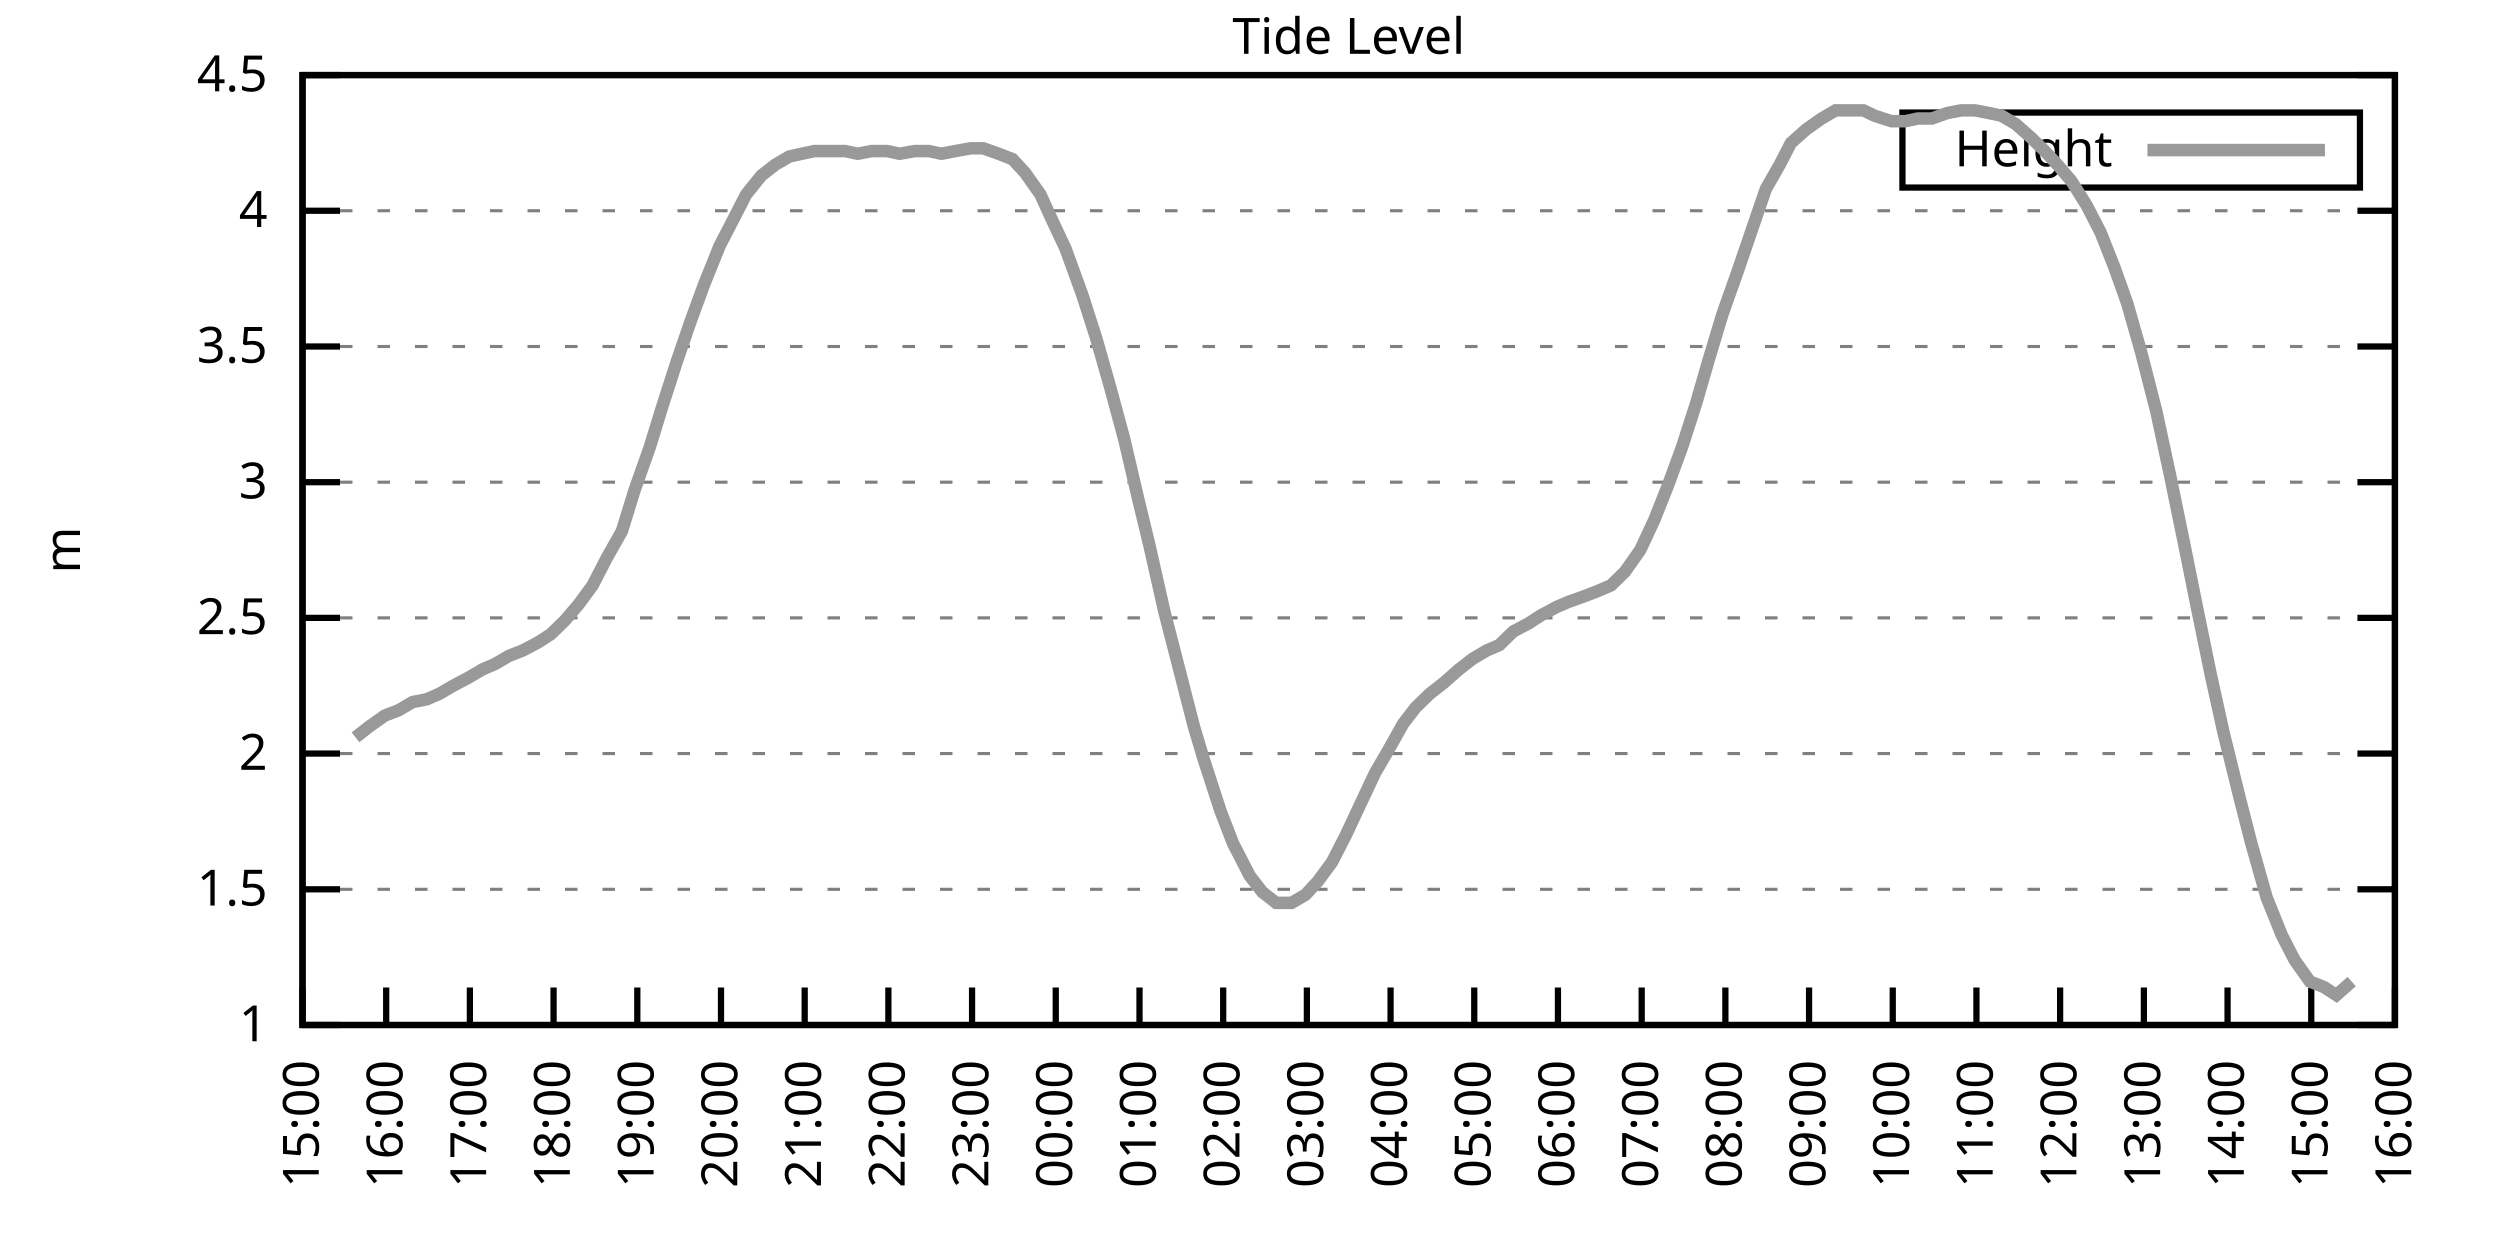
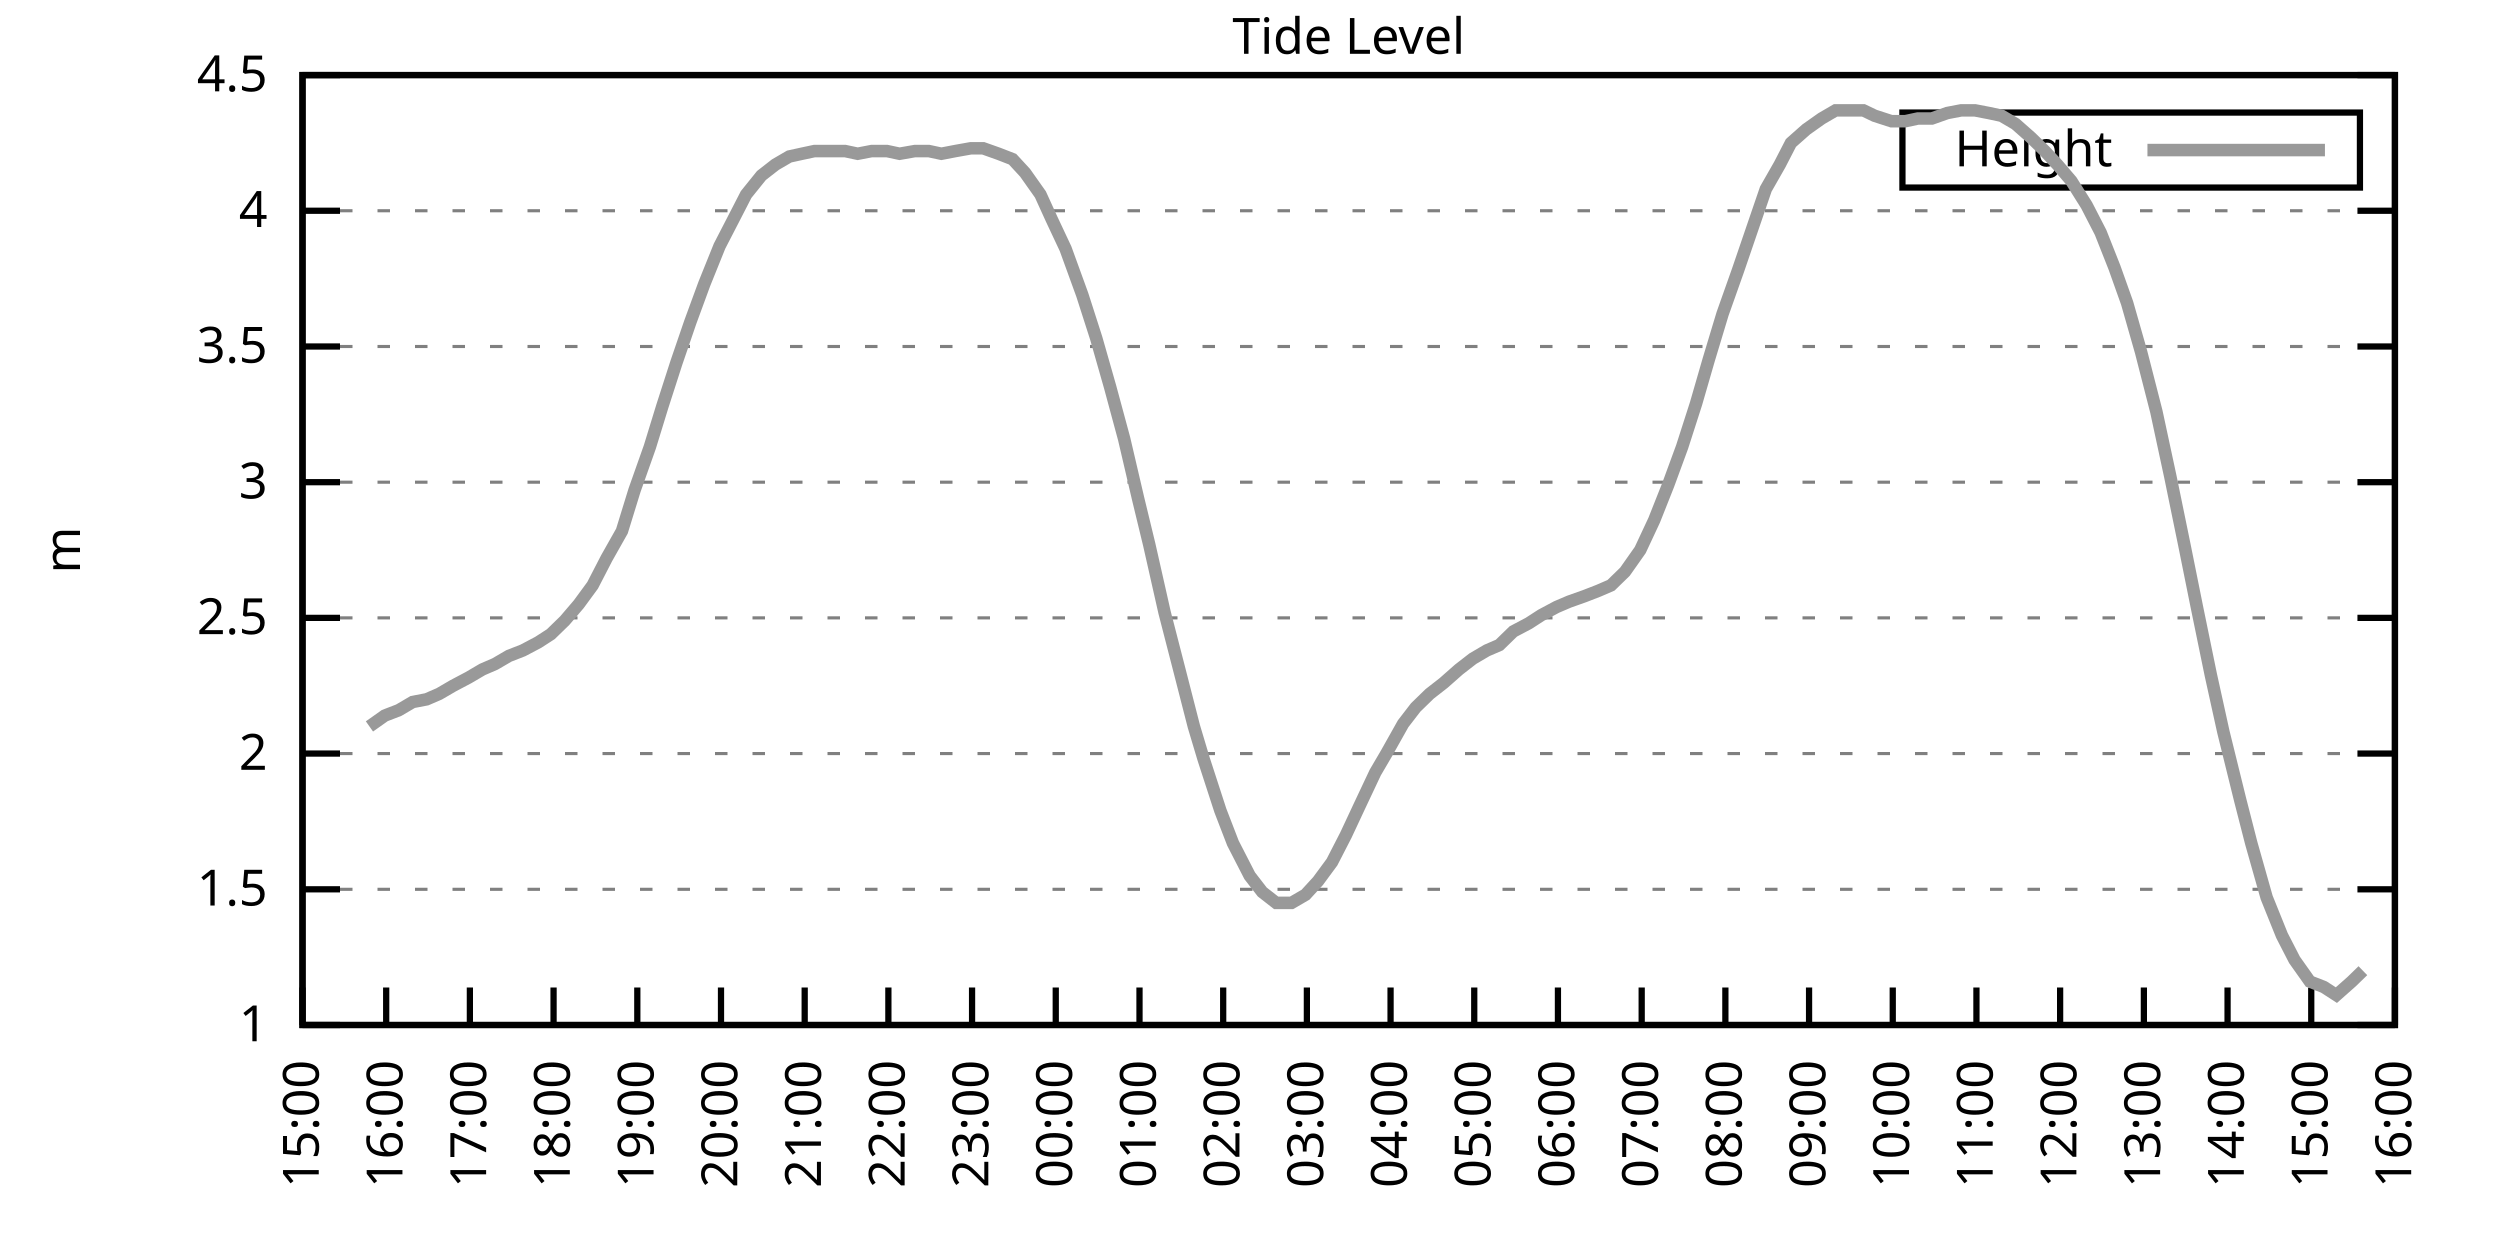
<svg xmlns="http://www.w3.org/2000/svg" xmlns:xlink="http://www.w3.org/1999/xlink" width="400" height="200" viewBox="0 0 400 200">
  <g id="gnuplot_canvas">
    <rect x="0" y="0" width="400" height="200" fill="none" />
    <defs>
      <circle id="gpDot" r="0.5" stroke-width="0.5" stroke="currentColor" />
      <path id="gpPt0" stroke-width="0.333" stroke="currentColor" d="M-1,0 h2 M0,-1 v2" />
      <path id="gpPt1" stroke-width="0.333" stroke="currentColor" d="M-1,-1 L1,1 M1,-1 L-1,1" />
      <path id="gpPt2" stroke-width="0.333" stroke="currentColor" d="M-1,0 L1,0 M0,-1 L0,1 M-1,-1 L1,1 M-1,1 L1,-1" />
      <rect id="gpPt3" stroke-width="0.333" stroke="currentColor" x="-1" y="-1" width="2" height="2" />
      <rect id="gpPt4" stroke-width="0.333" stroke="currentColor" fill="currentColor" x="-1" y="-1" width="2" height="2" />
      <circle id="gpPt5" stroke-width="0.333" stroke="currentColor" cx="0" cy="0" r="1" />
      <use xlink:href="#gpPt5" id="gpPt6" fill="currentColor" stroke="none" />
      <path id="gpPt7" stroke-width="0.333" stroke="currentColor" d="M0,-1.33 L-1.33,0.67 L1.33,0.67 z" />
      <use xlink:href="#gpPt7" id="gpPt8" fill="currentColor" stroke="none" />
      <use xlink:href="#gpPt7" id="gpPt9" stroke="currentColor" transform="rotate(180)" />
      <use xlink:href="#gpPt9" id="gpPt10" fill="currentColor" stroke="none" />
      <use xlink:href="#gpPt3" id="gpPt11" stroke="currentColor" transform="rotate(45)" />
      <use xlink:href="#gpPt11" id="gpPt12" fill="currentColor" stroke="none" />
      <path id="gpPt13" stroke-width="0.333" stroke="currentColor" d="M0,1.330 L1.265,0.411 L0.782,-1.067 L-0.782,-1.076 L-1.265,0.411 z" />
      <use xlink:href="#gpPt13" id="gpPt14" fill="currentColor" stroke="none" />
      <filter id="textbox" filterUnits="objectBoundingBox" x="0" y="0" height="1" width="1">
        <feFlood flood-color="white" flood-opacity="1" result="bgnd" />
        <feComposite in="SourceGraphic" in2="bgnd" operator="atop" />
      </filter>
      <filter id="greybox" filterUnits="objectBoundingBox" x="0" y="0" height="1" width="1">
        <feFlood flood-color="lightgrey" flood-opacity="1" result="grey" />
        <feComposite in="SourceGraphic" in2="grey" operator="atop" />
      </filter>
    </defs>
    <g fill="none" color="white" stroke="currentColor" stroke-width="1.00" stroke-linecap="butt" stroke-linejoin="miter">
</g>
    <g fill="none" color="black" stroke="currentColor" stroke-width="1.00" stroke-linecap="butt" stroke-linejoin="miter">
      <g stroke="none" shape-rendering="crispEdges">
        <polygon fill="rgb(255, 255, 255)" points="48.40,164.00 383.18,164.00 383.18,12.02 48.40,12.02 " />
      </g>
    </g>
    <g fill="none" color="black" stroke="currentColor" stroke-width="1.00" stroke-linecap="butt" stroke-linejoin="miter">
</g>
    <g fill="none" color="black" stroke="black" stroke-width="0.50" stroke-linecap="butt" stroke-linejoin="miter">
</g>
    <g fill="none" color="gray" stroke="currentColor" stroke-width="0.50" stroke-linecap="butt" stroke-linejoin="miter">
      <path stroke="gray" stroke-dasharray="2,4" class="gridline" d="M48.40,164.00 L383.19,164.00  " />
    </g>
    <g fill="none" color="gray" stroke="gray" stroke-width="1.00" stroke-linecap="butt" stroke-linejoin="miter">
</g>
    <g fill="none" color="black" stroke="currentColor" stroke-width="1.00" stroke-linecap="butt" stroke-linejoin="miter">
      <path stroke="black" d="M48.40,164.00 L54.40,164.00 M383.19,164.00 L377.19,164.00  " />
      <g transform="translate(42.80,166.60)" stroke="none" fill="black" font-family="Sans" font-size="8.00" text-anchor="end">
        <text>
          <tspan font-family="Sans"> 1</tspan>
        </text>
      </g>
    </g>
    <g fill="none" color="black" stroke="currentColor" stroke-width="1.00" stroke-linecap="butt" stroke-linejoin="miter">
</g>
    <g fill="none" color="black" stroke="black" stroke-width="0.50" stroke-linecap="butt" stroke-linejoin="miter">
</g>
    <g fill="none" color="gray" stroke="currentColor" stroke-width="0.50" stroke-linecap="butt" stroke-linejoin="miter">
      <path stroke="gray" stroke-dasharray="2,4" class="gridline" d="M48.40,142.29 L383.19,142.29  " />
    </g>
    <g fill="none" color="gray" stroke="gray" stroke-width="1.00" stroke-linecap="butt" stroke-linejoin="miter">
</g>
    <g fill="none" color="black" stroke="currentColor" stroke-width="1.00" stroke-linecap="butt" stroke-linejoin="miter">
      <path stroke="black" d="M48.40,142.29 L54.40,142.29 M383.19,142.29 L377.19,142.29  " />
      <g transform="translate(42.80,144.89)" stroke="none" fill="black" font-family="Sans" font-size="8.00" text-anchor="end">
        <text>
          <tspan font-family="Sans"> 1.5</tspan>
        </text>
      </g>
    </g>
    <g fill="none" color="black" stroke="currentColor" stroke-width="1.00" stroke-linecap="butt" stroke-linejoin="miter">
</g>
    <g fill="none" color="black" stroke="black" stroke-width="0.50" stroke-linecap="butt" stroke-linejoin="miter">
</g>
    <g fill="none" color="gray" stroke="currentColor" stroke-width="0.50" stroke-linecap="butt" stroke-linejoin="miter">
      <path stroke="gray" stroke-dasharray="2,4" class="gridline" d="M48.40,120.57 L383.19,120.57  " />
    </g>
    <g fill="none" color="gray" stroke="gray" stroke-width="1.00" stroke-linecap="butt" stroke-linejoin="miter">
</g>
    <g fill="none" color="black" stroke="currentColor" stroke-width="1.00" stroke-linecap="butt" stroke-linejoin="miter">
      <path stroke="black" d="M48.40,120.57 L54.40,120.57 M383.19,120.57 L377.19,120.57  " />
      <g transform="translate(42.80,123.17)" stroke="none" fill="black" font-family="Sans" font-size="8.00" text-anchor="end">
        <text>
          <tspan font-family="Sans"> 2</tspan>
        </text>
      </g>
    </g>
    <g fill="none" color="black" stroke="currentColor" stroke-width="1.00" stroke-linecap="butt" stroke-linejoin="miter">
</g>
    <g fill="none" color="black" stroke="black" stroke-width="0.50" stroke-linecap="butt" stroke-linejoin="miter">
</g>
    <g fill="none" color="gray" stroke="currentColor" stroke-width="0.50" stroke-linecap="butt" stroke-linejoin="miter">
      <path stroke="gray" stroke-dasharray="2,4" class="gridline" d="M48.40,98.86 L383.19,98.86  " />
    </g>
    <g fill="none" color="gray" stroke="gray" stroke-width="1.00" stroke-linecap="butt" stroke-linejoin="miter">
</g>
    <g fill="none" color="black" stroke="currentColor" stroke-width="1.00" stroke-linecap="butt" stroke-linejoin="miter">
      <path stroke="black" d="M48.40,98.86 L54.40,98.86 M383.19,98.86 L377.19,98.86  " />
      <g transform="translate(42.80,101.46)" stroke="none" fill="black" font-family="Sans" font-size="8.00" text-anchor="end">
        <text>
          <tspan font-family="Sans"> 2.5</tspan>
        </text>
      </g>
    </g>
    <g fill="none" color="black" stroke="currentColor" stroke-width="1.00" stroke-linecap="butt" stroke-linejoin="miter">
</g>
    <g fill="none" color="black" stroke="black" stroke-width="0.50" stroke-linecap="butt" stroke-linejoin="miter">
</g>
    <g fill="none" color="gray" stroke="currentColor" stroke-width="0.50" stroke-linecap="butt" stroke-linejoin="miter">
      <path stroke="gray" stroke-dasharray="2,4" class="gridline" d="M48.40,77.15 L383.19,77.15  " />
    </g>
    <g fill="none" color="gray" stroke="gray" stroke-width="1.00" stroke-linecap="butt" stroke-linejoin="miter">
</g>
    <g fill="none" color="black" stroke="currentColor" stroke-width="1.00" stroke-linecap="butt" stroke-linejoin="miter">
      <path stroke="black" d="M48.40,77.15 L54.40,77.15 M383.19,77.15 L377.19,77.15  " />
      <g transform="translate(42.80,79.75)" stroke="none" fill="black" font-family="Sans" font-size="8.00" text-anchor="end">
        <text>
          <tspan font-family="Sans"> 3</tspan>
        </text>
      </g>
    </g>
    <g fill="none" color="black" stroke="currentColor" stroke-width="1.00" stroke-linecap="butt" stroke-linejoin="miter">
</g>
    <g fill="none" color="black" stroke="black" stroke-width="0.50" stroke-linecap="butt" stroke-linejoin="miter">
</g>
    <g fill="none" color="gray" stroke="currentColor" stroke-width="0.50" stroke-linecap="butt" stroke-linejoin="miter">
      <path stroke="gray" stroke-dasharray="2,4" class="gridline" d="M48.40,55.44 L383.19,55.44  " />
    </g>
    <g fill="none" color="gray" stroke="gray" stroke-width="1.00" stroke-linecap="butt" stroke-linejoin="miter">
</g>
    <g fill="none" color="black" stroke="currentColor" stroke-width="1.00" stroke-linecap="butt" stroke-linejoin="miter">
      <path stroke="black" d="M48.40,55.44 L54.40,55.44 M383.19,55.44 L377.19,55.44  " />
      <g transform="translate(42.80,58.04)" stroke="none" fill="black" font-family="Sans" font-size="8.00" text-anchor="end">
        <text>
          <tspan font-family="Sans"> 3.5</tspan>
        </text>
      </g>
    </g>
    <g fill="none" color="black" stroke="currentColor" stroke-width="1.00" stroke-linecap="butt" stroke-linejoin="miter">
</g>
    <g fill="none" color="black" stroke="black" stroke-width="0.50" stroke-linecap="butt" stroke-linejoin="miter">
</g>
    <g fill="none" color="gray" stroke="currentColor" stroke-width="0.50" stroke-linecap="butt" stroke-linejoin="miter">
      <path stroke="gray" stroke-dasharray="2,4" class="gridline" d="M48.40,33.72 L383.19,33.72  " />
    </g>
    <g fill="none" color="gray" stroke="gray" stroke-width="1.00" stroke-linecap="butt" stroke-linejoin="miter">
</g>
    <g fill="none" color="black" stroke="currentColor" stroke-width="1.00" stroke-linecap="butt" stroke-linejoin="miter">
      <path stroke="black" d="M48.40,33.72 L54.40,33.72 M383.19,33.72 L377.19,33.72  " />
      <g transform="translate(42.80,36.32)" stroke="none" fill="black" font-family="Sans" font-size="8.00" text-anchor="end">
        <text>
          <tspan font-family="Sans"> 4</tspan>
        </text>
      </g>
    </g>
    <g fill="none" color="black" stroke="currentColor" stroke-width="1.00" stroke-linecap="butt" stroke-linejoin="miter">
</g>
    <g fill="none" color="black" stroke="black" stroke-width="0.50" stroke-linecap="butt" stroke-linejoin="miter">
</g>
    <g fill="none" color="gray" stroke="currentColor" stroke-width="0.50" stroke-linecap="butt" stroke-linejoin="miter">
      <path stroke="gray" stroke-dasharray="2,4" class="gridline" d="M48.40,12.01 L383.19,12.01  " />
    </g>
    <g fill="none" color="gray" stroke="gray" stroke-width="1.00" stroke-linecap="butt" stroke-linejoin="miter">
</g>
    <g fill="none" color="black" stroke="currentColor" stroke-width="1.00" stroke-linecap="butt" stroke-linejoin="miter">
      <path stroke="black" d="M48.40,12.01 L54.40,12.01 M383.19,12.01 L377.19,12.01  " />
      <g transform="translate(42.80,14.61)" stroke="none" fill="black" font-family="Sans" font-size="8.00" text-anchor="end">
        <text>
          <tspan font-family="Sans"> 4.5</tspan>
        </text>
      </g>
    </g>
    <g fill="none" color="black" stroke="currentColor" stroke-width="1.00" stroke-linecap="butt" stroke-linejoin="miter">
      <path stroke="black" d="M48.40,164.00 L48.40,158.00  " />
      <g transform="translate(51.00,169.60) rotate(270.00)" stroke="none" fill="black" font-family="Sans" font-size="8.00" text-anchor="end">
        <text>
          <tspan font-family="Sans">15:00</tspan>
        </text>
      </g>
    </g>
    <g fill="none" color="black" stroke="currentColor" stroke-width="1.00" stroke-linecap="butt" stroke-linejoin="miter">
      <path stroke="black" d="M61.79,164.00 L61.79,158.00  " />
      <g transform="translate(64.39,169.60) rotate(270.00)" stroke="none" fill="black" font-family="Sans" font-size="8.00" text-anchor="end">
        <text>
          <tspan font-family="Sans">16:00</tspan>
        </text>
      </g>
    </g>
    <g fill="none" color="black" stroke="currentColor" stroke-width="1.00" stroke-linecap="butt" stroke-linejoin="miter">
      <path stroke="black" d="M75.18,164.00 L75.18,158.00  " />
      <g transform="translate(77.78,169.60) rotate(270.00)" stroke="none" fill="black" font-family="Sans" font-size="8.00" text-anchor="end">
        <text>
          <tspan font-family="Sans">17:00</tspan>
        </text>
      </g>
    </g>
    <g fill="none" color="black" stroke="currentColor" stroke-width="1.00" stroke-linecap="butt" stroke-linejoin="miter">
      <path stroke="black" d="M88.57,164.00 L88.57,158.00  " />
      <g transform="translate(91.17,169.60) rotate(270.00)" stroke="none" fill="black" font-family="Sans" font-size="8.00" text-anchor="end">
        <text>
          <tspan font-family="Sans">18:00</tspan>
        </text>
      </g>
    </g>
    <g fill="none" color="black" stroke="currentColor" stroke-width="1.00" stroke-linecap="butt" stroke-linejoin="miter">
      <path stroke="black" d="M101.97,164.00 L101.97,158.00  " />
      <g transform="translate(104.57,169.60) rotate(270.00)" stroke="none" fill="black" font-family="Sans" font-size="8.00" text-anchor="end">
        <text>
          <tspan font-family="Sans">19:00</tspan>
        </text>
      </g>
    </g>
    <g fill="none" color="black" stroke="currentColor" stroke-width="1.00" stroke-linecap="butt" stroke-linejoin="miter">
      <path stroke="black" d="M115.36,164.00 L115.36,158.00  " />
      <g transform="translate(117.96,169.60) rotate(270.00)" stroke="none" fill="black" font-family="Sans" font-size="8.00" text-anchor="end">
        <text>
          <tspan font-family="Sans">20:00</tspan>
        </text>
      </g>
    </g>
    <g fill="none" color="black" stroke="currentColor" stroke-width="1.00" stroke-linecap="butt" stroke-linejoin="miter">
      <path stroke="black" d="M128.75,164.00 L128.75,158.00  " />
      <g transform="translate(131.35,169.60) rotate(270.00)" stroke="none" fill="black" font-family="Sans" font-size="8.00" text-anchor="end">
        <text>
          <tspan font-family="Sans">21:00</tspan>
        </text>
      </g>
    </g>
    <g fill="none" color="black" stroke="currentColor" stroke-width="1.00" stroke-linecap="butt" stroke-linejoin="miter">
      <path stroke="black" d="M142.14,164.00 L142.14,158.00  " />
      <g transform="translate(144.74,169.60) rotate(270.00)" stroke="none" fill="black" font-family="Sans" font-size="8.00" text-anchor="end">
        <text>
          <tspan font-family="Sans">22:00</tspan>
        </text>
      </g>
    </g>
    <g fill="none" color="black" stroke="currentColor" stroke-width="1.00" stroke-linecap="butt" stroke-linejoin="miter">
      <path stroke="black" d="M155.53,164.00 L155.53,158.00  " />
      <g transform="translate(158.13,169.60) rotate(270.00)" stroke="none" fill="black" font-family="Sans" font-size="8.00" text-anchor="end">
        <text>
          <tspan font-family="Sans">23:00</tspan>
        </text>
      </g>
    </g>
    <g fill="none" color="black" stroke="currentColor" stroke-width="1.00" stroke-linecap="butt" stroke-linejoin="miter">
      <path stroke="black" d="M168.92,164.00 L168.92,158.00  " />
      <g transform="translate(171.52,169.60) rotate(270.00)" stroke="none" fill="black" font-family="Sans" font-size="8.00" text-anchor="end">
        <text>
          <tspan font-family="Sans">00:00</tspan>
        </text>
      </g>
    </g>
    <g fill="none" color="black" stroke="currentColor" stroke-width="1.00" stroke-linecap="butt" stroke-linejoin="miter">
      <path stroke="black" d="M182.32,164.00 L182.32,158.00  " />
      <g transform="translate(184.92,169.60) rotate(270.00)" stroke="none" fill="black" font-family="Sans" font-size="8.00" text-anchor="end">
        <text>
          <tspan font-family="Sans">01:00</tspan>
        </text>
      </g>
    </g>
    <g fill="none" color="black" stroke="currentColor" stroke-width="1.00" stroke-linecap="butt" stroke-linejoin="miter">
      <path stroke="black" d="M195.71,164.00 L195.71,158.00  " />
      <g transform="translate(198.31,169.60) rotate(270.00)" stroke="none" fill="black" font-family="Sans" font-size="8.00" text-anchor="end">
        <text>
          <tspan font-family="Sans">02:00</tspan>
        </text>
      </g>
    </g>
    <g fill="none" color="black" stroke="currentColor" stroke-width="1.00" stroke-linecap="butt" stroke-linejoin="miter">
      <path stroke="black" d="M209.10,164.00 L209.10,158.00  " />
      <g transform="translate(211.70,169.60) rotate(270.00)" stroke="none" fill="black" font-family="Sans" font-size="8.00" text-anchor="end">
        <text>
          <tspan font-family="Sans">03:00</tspan>
        </text>
      </g>
    </g>
    <g fill="none" color="black" stroke="currentColor" stroke-width="1.00" stroke-linecap="butt" stroke-linejoin="miter">
      <path stroke="black" d="M222.49,164.00 L222.49,158.00  " />
      <g transform="translate(225.09,169.60) rotate(270.00)" stroke="none" fill="black" font-family="Sans" font-size="8.00" text-anchor="end">
        <text>
          <tspan font-family="Sans">04:00</tspan>
        </text>
      </g>
    </g>
    <g fill="none" color="black" stroke="currentColor" stroke-width="1.00" stroke-linecap="butt" stroke-linejoin="miter">
      <path stroke="black" d="M235.88,164.00 L235.88,158.00  " />
      <g transform="translate(238.48,169.60) rotate(270.00)" stroke="none" fill="black" font-family="Sans" font-size="8.00" text-anchor="end">
        <text>
          <tspan font-family="Sans">05:00</tspan>
        </text>
      </g>
    </g>
    <g fill="none" color="black" stroke="currentColor" stroke-width="1.00" stroke-linecap="butt" stroke-linejoin="miter">
      <path stroke="black" d="M249.27,164.00 L249.27,158.00  " />
      <g transform="translate(251.87,169.60) rotate(270.00)" stroke="none" fill="black" font-family="Sans" font-size="8.00" text-anchor="end">
        <text>
          <tspan font-family="Sans">06:00</tspan>
        </text>
      </g>
    </g>
    <g fill="none" color="black" stroke="currentColor" stroke-width="1.00" stroke-linecap="butt" stroke-linejoin="miter">
      <path stroke="black" d="M262.67,164.00 L262.67,158.00  " />
      <g transform="translate(265.27,169.60) rotate(270.00)" stroke="none" fill="black" font-family="Sans" font-size="8.00" text-anchor="end">
        <text>
          <tspan font-family="Sans">07:00</tspan>
        </text>
      </g>
    </g>
    <g fill="none" color="black" stroke="currentColor" stroke-width="1.00" stroke-linecap="butt" stroke-linejoin="miter">
      <path stroke="black" d="M276.06,164.00 L276.06,158.00  " />
      <g transform="translate(278.66,169.60) rotate(270.00)" stroke="none" fill="black" font-family="Sans" font-size="8.00" text-anchor="end">
        <text>
          <tspan font-family="Sans">08:00</tspan>
        </text>
      </g>
    </g>
    <g fill="none" color="black" stroke="currentColor" stroke-width="1.00" stroke-linecap="butt" stroke-linejoin="miter">
      <path stroke="black" d="M289.45,164.00 L289.45,158.00  " />
      <g transform="translate(292.05,169.60) rotate(270.00)" stroke="none" fill="black" font-family="Sans" font-size="8.00" text-anchor="end">
        <text>
          <tspan font-family="Sans">09:00</tspan>
        </text>
      </g>
    </g>
    <g fill="none" color="black" stroke="currentColor" stroke-width="1.00" stroke-linecap="butt" stroke-linejoin="miter">
      <path stroke="black" d="M302.84,164.00 L302.84,158.00  " />
      <g transform="translate(305.44,169.60) rotate(270.00)" stroke="none" fill="black" font-family="Sans" font-size="8.00" text-anchor="end">
        <text>
          <tspan font-family="Sans">10:00</tspan>
        </text>
      </g>
    </g>
    <g fill="none" color="black" stroke="currentColor" stroke-width="1.00" stroke-linecap="butt" stroke-linejoin="miter">
      <path stroke="black" d="M316.23,164.00 L316.23,158.00  " />
      <g transform="translate(318.83,169.60) rotate(270.00)" stroke="none" fill="black" font-family="Sans" font-size="8.00" text-anchor="end">
        <text>
          <tspan font-family="Sans">11:00</tspan>
        </text>
      </g>
    </g>
    <g fill="none" color="black" stroke="currentColor" stroke-width="1.00" stroke-linecap="butt" stroke-linejoin="miter">
      <path stroke="black" d="M329.62,164.00 L329.62,158.00  " />
      <g transform="translate(332.22,169.60) rotate(270.00)" stroke="none" fill="black" font-family="Sans" font-size="8.00" text-anchor="end">
        <text>
          <tspan font-family="Sans">12:00</tspan>
        </text>
      </g>
    </g>
    <g fill="none" color="black" stroke="currentColor" stroke-width="1.00" stroke-linecap="butt" stroke-linejoin="miter">
      <path stroke="black" d="M343.02,164.00 L343.02,158.00  " />
      <g transform="translate(345.62,169.60) rotate(270.00)" stroke="none" fill="black" font-family="Sans" font-size="8.00" text-anchor="end">
        <text>
          <tspan font-family="Sans">13:00</tspan>
        </text>
      </g>
    </g>
    <g fill="none" color="black" stroke="currentColor" stroke-width="1.00" stroke-linecap="butt" stroke-linejoin="miter">
      <path stroke="black" d="M356.41,164.00 L356.41,158.00  " />
      <g transform="translate(359.01,169.60) rotate(270.00)" stroke="none" fill="black" font-family="Sans" font-size="8.00" text-anchor="end">
        <text>
          <tspan font-family="Sans">14:00</tspan>
        </text>
      </g>
    </g>
    <g fill="none" color="black" stroke="currentColor" stroke-width="1.00" stroke-linecap="butt" stroke-linejoin="miter">
      <path stroke="black" d="M369.80,164.00 L369.80,158.00  " />
      <g transform="translate(372.40,169.60) rotate(270.00)" stroke="none" fill="black" font-family="Sans" font-size="8.00" text-anchor="end">
        <text>
          <tspan font-family="Sans">15:00</tspan>
        </text>
      </g>
    </g>
    <g fill="none" color="black" stroke="currentColor" stroke-width="1.00" stroke-linecap="butt" stroke-linejoin="miter">
      <path stroke="black" d="M383.19,164.00 L383.19,158.00  " />
      <g transform="translate(385.79,169.60) rotate(270.00)" stroke="none" fill="black" font-family="Sans" font-size="8.00" text-anchor="end">
        <text>
          <tspan font-family="Sans">16:00</tspan>
        </text>
      </g>
    </g>
    <g fill="none" color="black" stroke="currentColor" stroke-width="1.00" stroke-linecap="butt" stroke-linejoin="miter">
</g>
    <g fill="none" color="black" stroke="currentColor" stroke-width="1.00" stroke-linecap="butt" stroke-linejoin="miter">
      <path stroke="black" d="M48.40,12.01 L48.40,164.00 L383.19,164.00 L383.19,12.01 L48.40,12.01 Z  " />
    </g>
    <g fill="none" color="black" stroke="currentColor" stroke-width="1.00" stroke-linecap="butt" stroke-linejoin="miter">
</g>
    <g fill="none" color="black" stroke="currentColor" stroke-width="1.00" stroke-linecap="butt" stroke-linejoin="miter">
      <path stroke="black" d="M304.39,30.01 L304.39,18.01 L377.59,18.01 L377.59,30.01 L304.39,30.01 Z  " />
    </g>
    <g id="Tide_level_plot_1">
      <g fill="none" color="white" stroke="black" stroke-width="2.00" stroke-linecap="butt" stroke-linejoin="miter">
</g>
      <g fill="none" color="black" stroke="currentColor" stroke-width="2.00" stroke-linecap="butt" stroke-linejoin="miter">
        <g transform="translate(337.99,26.61)" stroke="none" fill="black" font-family="Sans" font-size="8.00" text-anchor="end">
          <text>
            <tspan font-family="Sans">Height</tspan>
          </text>
        </g>
      </g>
      <g fill="none" color="black" stroke="currentColor" stroke-width="2.00" stroke-linecap="butt" stroke-linejoin="miter">
-         <path stroke="rgb(153, 153, 153)" d="M343.59,24.01 L371.99,24.01 M56.88,117.97 L59.11,116.23 L61.57,114.49 L63.80,113.63 L66.03,112.32 L68.26,111.89   L70.27,111.02 L72.50,109.72 L74.96,108.42 L77.19,107.11 L79.20,106.24 L81.43,104.94 L83.66,104.07 L86.12,102.77   L88.13,101.47 L90.36,99.30 L92.59,96.69 L94.82,93.65 L97.06,89.31 L99.51,84.97 L101.52,78.45 L103.98,71.50   L105.98,64.99 L108.22,58.04 L110.45,51.53 L112.68,45.45 L115.13,39.37 L117.37,35.03 L119.38,31.12 L121.83,28.08   L124.06,26.34 L126.29,25.04 L128.30,24.60 L130.31,24.17 L132.54,24.17 L135.22,24.17 L137.23,24.60 L139.46,24.17   L141.92,24.17 L143.93,24.60 L146.38,24.17 L148.61,24.17 L150.62,24.60 L152.85,24.17 L155.31,23.73 L157.32,23.73   L159.77,24.60 L162.01,25.47 L164.01,27.64 L166.47,31.12 L168.25,35.03 L170.49,39.80 L173.17,47.18 L175.40,54.13   L177.63,61.95 L179.86,70.20 L182.09,79.75 L183.88,87.14 L186.33,97.99 L188.57,106.68 L191.02,116.23 L192.58,121.44   L195.26,129.69 L197.27,134.90 L199.95,140.12 L201.96,142.72 L204.19,144.46 L206.64,144.46 L208.88,143.16 L210.88,140.98   L213.12,137.94 L215.35,133.60 L217.58,128.83 L220.04,123.61 L221.82,120.57 L224.50,115.80 L226.51,113.19 L228.74,111.02   L230.97,109.28 L233.43,107.11 L235.66,105.38 L237.89,104.07 L239.90,103.20 L242.13,101.03 L244.59,99.73 L246.60,98.43   L249.05,97.12 L251.06,96.26 L253.51,95.39 L255.75,94.52 L257.76,93.65 L259.99,91.48 L262.44,88.00 L264.67,83.23   L266.91,77.58 L269.14,71.50 L271.37,64.56 L273.38,57.61 L275.61,50.22 L278.07,43.28 L280.30,36.76 L282.53,30.25   L284.76,26.34 L286.55,22.87 L289.00,20.70 L291.46,18.96 L293.69,17.66 L295.92,17.66 L298.15,17.66 L299.94,18.52   L302.62,19.39 L304.85,19.39 L306.86,18.96 L309.09,18.96 L311.54,18.09 L313.78,17.66 L316.01,17.66 L318.24,18.09   L320.25,18.52 L322.48,19.83 L324.94,22.00 L327.17,24.17 L329.18,26.34 L331.41,28.95 L333.86,32.85 L336.10,37.20   L338.33,42.84 L340.34,48.49 L342.57,56.30 L345.02,65.86 L347.26,76.28 L349.49,87.14 L351.50,97.12 L353.73,107.98   L355.74,117.10 L358.42,127.96 L360.20,134.90 L362.66,143.59 L365.11,149.67 L367.12,153.58 L369.58,157.05 L371.81,157.92   L373.82,159.22 L376.27,157.05  " />
+         <path stroke="rgb(153, 153, 153)" d="M343.59,24.01 L371.99,24.01 M59.11,116.23 L61.57,114.49 L63.80,113.63 L66.03,112.32 L68.26,111.89 L70.27,111.02   L72.50,109.72 L74.96,108.42 L77.19,107.11 L79.20,106.24 L81.43,104.94 L83.66,104.07 L86.12,102.77 L88.13,101.47   L90.36,99.30 L92.59,96.69 L94.82,93.65 L97.06,89.31 L99.51,84.97 L101.52,78.45 L103.98,71.50 L105.98,64.99   L108.22,58.04 L110.45,51.53 L112.68,45.45 L115.13,39.37 L117.37,35.03 L119.38,31.12 L121.83,28.08 L124.06,26.34   L126.29,25.04 L128.30,24.60 L130.31,24.17 L132.54,24.17 L135.22,24.17 L137.23,24.60 L139.46,24.17 L141.92,24.17   L143.93,24.60 L146.38,24.17 L148.61,24.17 L150.62,24.60 L152.85,24.17 L155.31,23.73 L157.32,23.73 L159.77,24.60   L162.01,25.47 L164.01,27.64 L166.47,31.12 L168.25,35.03 L170.49,39.80 L173.17,47.18 L175.40,54.13 L177.63,61.95   L179.86,70.20 L182.09,79.75 L183.88,87.14 L186.33,97.99 L188.57,106.68 L191.02,116.23 L192.58,121.44 L195.26,129.69   L197.27,134.90 L199.95,140.12 L201.96,142.72 L204.19,144.46 L206.64,144.46 L208.88,143.16 L210.88,140.98 L213.12,137.94   L215.35,133.60 L217.58,128.83 L220.04,123.61 L221.82,120.57 L224.50,115.80 L226.51,113.19 L228.74,111.02 L230.97,109.28   L233.43,107.11 L235.66,105.38 L237.89,104.07 L239.90,103.20 L242.13,101.03 L244.59,99.73 L246.60,98.43 L249.05,97.12   L251.06,96.26 L253.51,95.39 L255.75,94.52 L257.76,93.65 L259.99,91.48 L262.44,88.00 L264.67,83.23 L266.91,77.58   L269.14,71.50 L271.37,64.56 L273.38,57.61 L275.61,50.22 L278.07,43.28 L280.30,36.76 L282.53,30.25 L284.76,26.34   L286.55,22.87 L289.00,20.70 L291.46,18.96 L293.69,17.66 L295.92,17.66 L298.15,17.66 L299.94,18.52 L302.62,19.39   L304.85,19.39 L306.86,18.96 L309.09,18.96 L311.54,18.09 L313.78,17.66 L316.01,17.66 L318.24,18.09 L320.25,18.52   L322.48,19.83 L324.94,22.00 L327.17,24.17 L329.18,26.34 L331.41,28.95 L333.86,32.85 L336.10,37.20 L338.33,42.84   L340.34,48.49 L342.57,56.30 L345.02,65.86 L347.26,76.28 L349.49,87.14 L351.50,97.12 L353.73,107.98 L355.74,117.10   L358.42,127.96 L360.20,134.90 L362.66,143.59 L365.11,149.67 L367.12,153.58 L369.58,157.05 L371.81,157.92 L373.82,159.22   L376.27,157.05 L378.06,155.31  " />
      </g>
    </g>
    <g fill="none" color="black" stroke="currentColor" stroke-width="2.00" stroke-linecap="butt" stroke-linejoin="miter">
</g>
    <g fill="none" color="black" stroke="black" stroke-width="1.00" stroke-linecap="butt" stroke-linejoin="miter">
</g>
    <g fill="none" color="black" stroke="currentColor" stroke-width="1.00" stroke-linecap="butt" stroke-linejoin="miter">
      <path stroke="black" d="M48.40,12.01 L48.40,164.00 L383.19,164.00 L383.19,12.01 L48.40,12.01 Z  " />
      <g transform="translate(12.80,88.01) rotate(270.00)" stroke="none" fill="black" font-family="Sans" font-size="8.00" text-anchor="middle">
        <text>
          <tspan font-family="Sans">m</tspan>
        </text>
      </g>
    </g>
    <g fill="none" color="black" stroke="currentColor" stroke-width="1.00" stroke-linecap="butt" stroke-linejoin="miter">
</g>
    <g fill="none" color="black" stroke="currentColor" stroke-width="1.00" stroke-linecap="butt" stroke-linejoin="miter">
      <g transform="translate(215.79,8.61)" stroke="none" fill="black" font-family="Sans" font-size="8.00" text-anchor="middle">
        <text>
          <tspan font-family="Sans">Tide Level</tspan>
        </text>
      </g>
    </g>
    <g fill="none" color="black" stroke="currentColor" stroke-width="1.00" stroke-linecap="butt" stroke-linejoin="miter">
</g>
  </g>
</svg>
